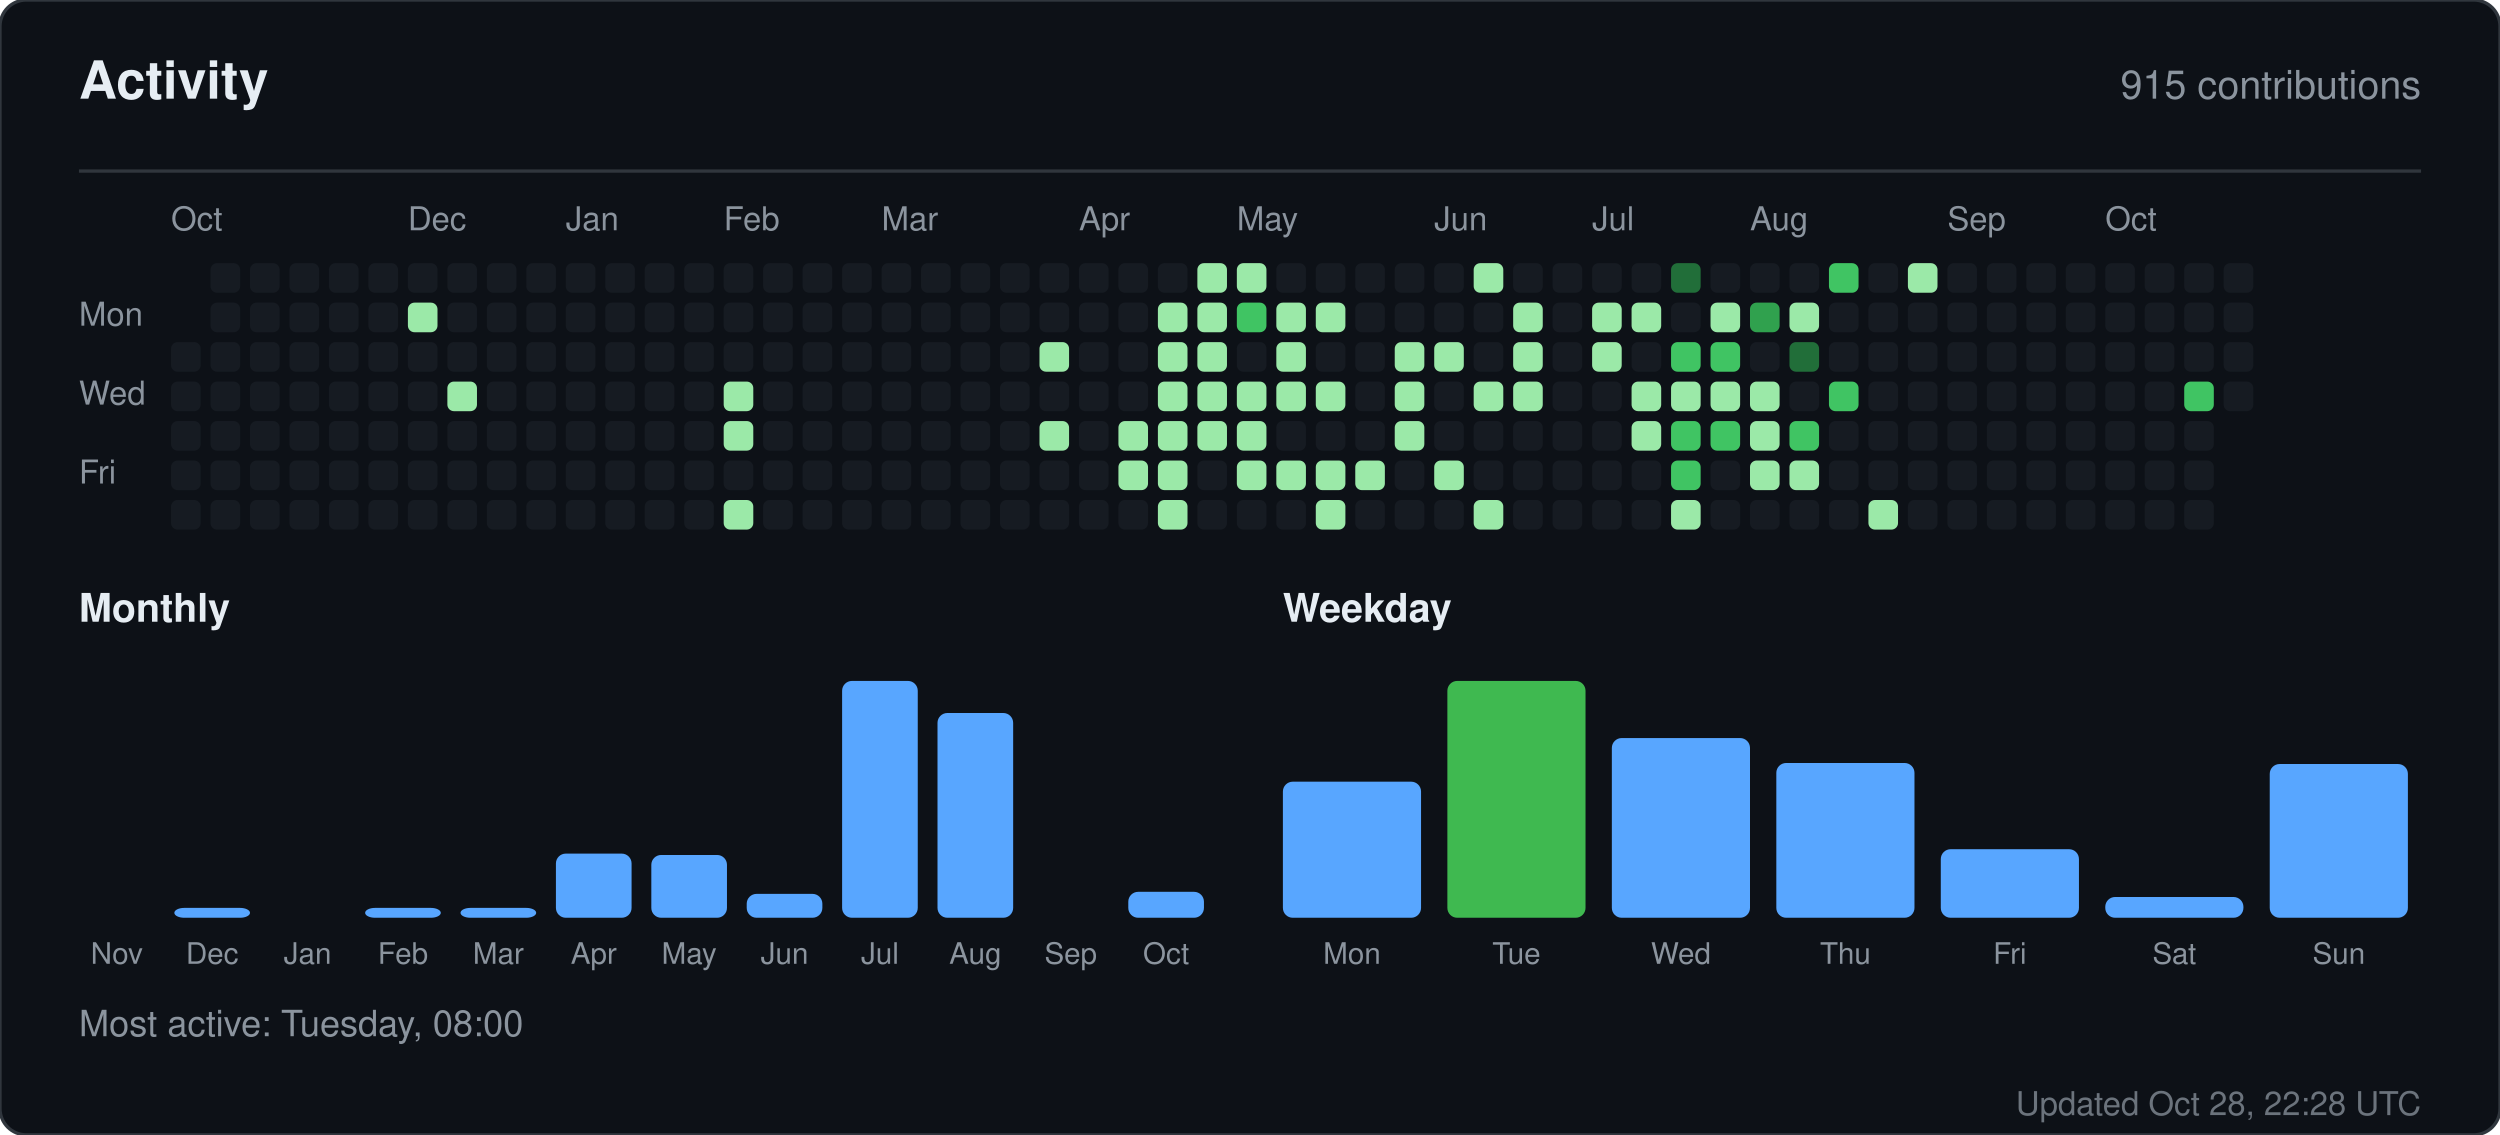
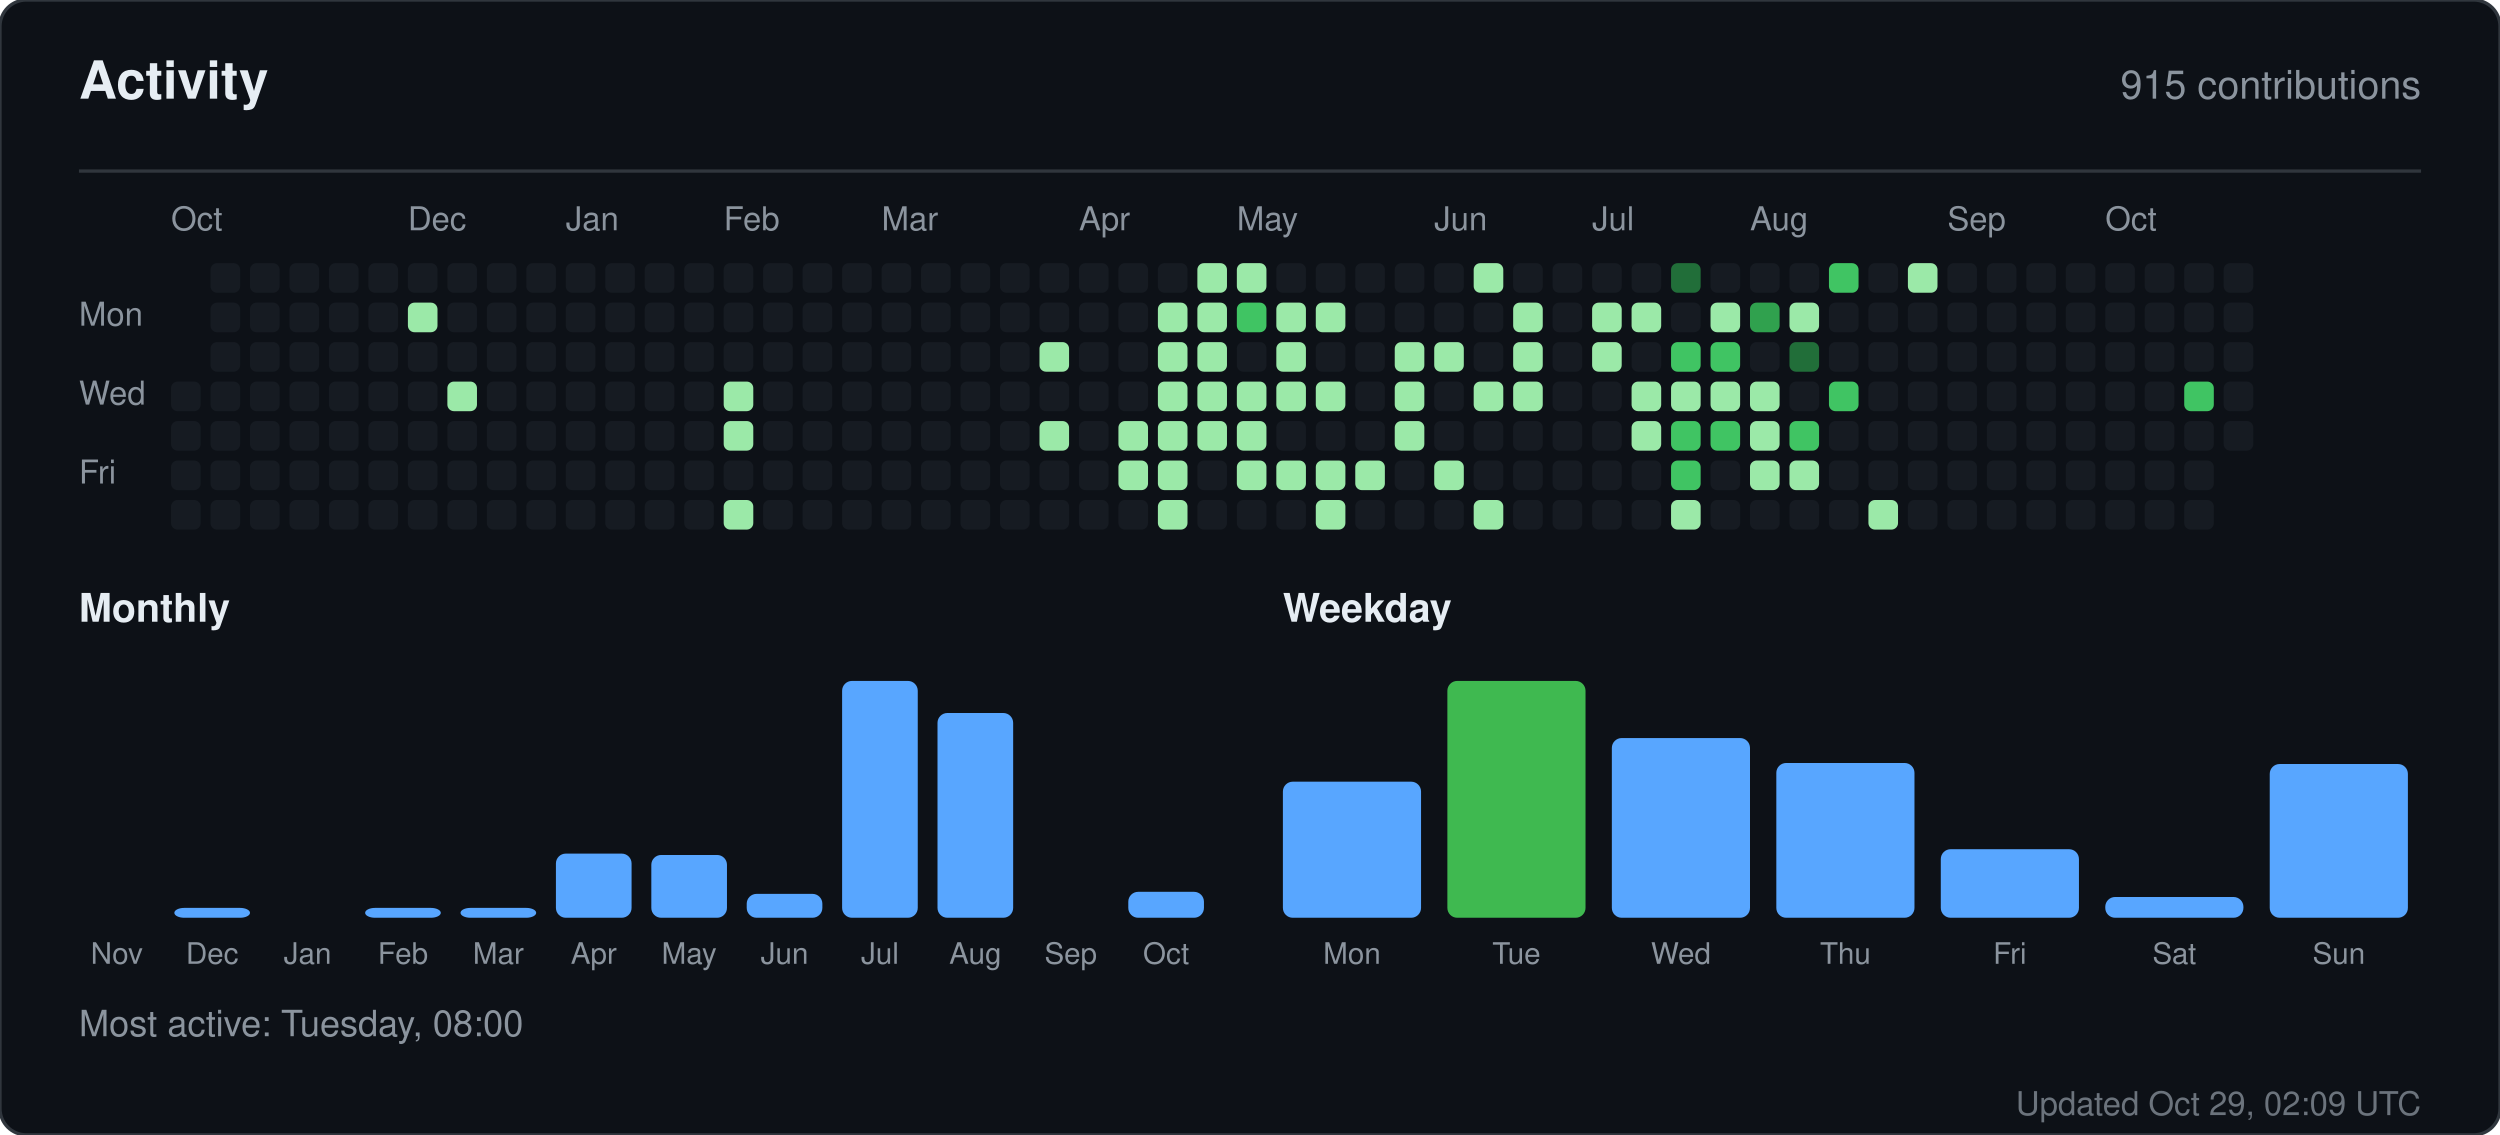
<svg xmlns="http://www.w3.org/2000/svg" width="760" height="345" viewBox="0 0 760 345" role="img" aria-label="Activity for sandiirawan12">
  <rect width="760" height="345" rx="8" fill="#0d1117" stroke="#30363d" />
  <g font-family="-apple-system, BlinkMacSystemFont, Segoe UI, Helvetica, Arial, sans-serif">
    <text x="24" y="30" fill="#e6edf3" font-size="16" font-weight="700">Activity</text>
    <text x="736" y="30" fill="#8b949e" font-size="12" text-anchor="end">915 contributions</text>
    <line x1="24" y1="52" x2="736" y2="52" stroke="#30363d" />
    <text x="52" y="70" fill="#8b949e" font-size="10">Oct</text>
    <text x="124" y="70" fill="#8b949e" font-size="10">Dec</text>
    <text x="172" y="70" fill="#8b949e" font-size="10">Jan</text>
    <text x="220" y="70" fill="#8b949e" font-size="10">Feb</text>
    <text x="268" y="70" fill="#8b949e" font-size="10">Mar</text>
    <text x="328" y="70" fill="#8b949e" font-size="10">Apr</text>
    <text x="376" y="70" fill="#8b949e" font-size="10">May</text>
    <text x="436" y="70" fill="#8b949e" font-size="10">Jun</text>
    <text x="484" y="70" fill="#8b949e" font-size="10">Jul</text>
    <text x="532" y="70" fill="#8b949e" font-size="10">Aug</text>
    <text x="592" y="70" fill="#8b949e" font-size="10">Sep</text>
    <text x="640" y="70" fill="#8b949e" font-size="10">Oct</text>
    <text x="24" y="99" fill="#8b949e" font-size="10">Mon</text>
    <text x="24" y="123" fill="#8b949e" font-size="10">Wed</text>
    <text x="24" y="147" fill="#8b949e" font-size="10">Fri</text>
-     <rect x="52" y="104" width="9" height="9" rx="2" fill="#161b22" />
    <rect x="52" y="116" width="9" height="9" rx="2" fill="#161b22" />
    <rect x="52" y="128" width="9" height="9" rx="2" fill="#161b22" />
    <rect x="52" y="140" width="9" height="9" rx="2" fill="#161b22" />
    <rect x="52" y="152" width="9" height="9" rx="2" fill="#161b22" />
    <rect x="64" y="80" width="9" height="9" rx="2" fill="#161b22" />
    <rect x="64" y="92" width="9" height="9" rx="2" fill="#161b22" />
    <rect x="64" y="104" width="9" height="9" rx="2" fill="#161b22" />
    <rect x="64" y="116" width="9" height="9" rx="2" fill="#161b22" />
    <rect x="64" y="128" width="9" height="9" rx="2" fill="#161b22" />
    <rect x="64" y="140" width="9" height="9" rx="2" fill="#161b22" />
    <rect x="64" y="152" width="9" height="9" rx="2" fill="#161b22" />
    <rect x="76" y="80" width="9" height="9" rx="2" fill="#161b22" />
    <rect x="76" y="92" width="9" height="9" rx="2" fill="#161b22" />
    <rect x="76" y="104" width="9" height="9" rx="2" fill="#161b22" />
    <rect x="76" y="116" width="9" height="9" rx="2" fill="#161b22" />
    <rect x="76" y="128" width="9" height="9" rx="2" fill="#161b22" />
    <rect x="76" y="140" width="9" height="9" rx="2" fill="#161b22" />
    <rect x="76" y="152" width="9" height="9" rx="2" fill="#161b22" />
    <rect x="88" y="80" width="9" height="9" rx="2" fill="#161b22" />
    <rect x="88" y="92" width="9" height="9" rx="2" fill="#161b22" />
    <rect x="88" y="104" width="9" height="9" rx="2" fill="#161b22" />
    <rect x="88" y="116" width="9" height="9" rx="2" fill="#161b22" />
    <rect x="88" y="128" width="9" height="9" rx="2" fill="#161b22" />
    <rect x="88" y="140" width="9" height="9" rx="2" fill="#161b22" />
    <rect x="88" y="152" width="9" height="9" rx="2" fill="#161b22" />
    <rect x="100" y="80" width="9" height="9" rx="2" fill="#161b22" />
    <rect x="100" y="92" width="9" height="9" rx="2" fill="#161b22" />
    <rect x="100" y="104" width="9" height="9" rx="2" fill="#161b22" />
    <rect x="100" y="116" width="9" height="9" rx="2" fill="#161b22" />
    <rect x="100" y="128" width="9" height="9" rx="2" fill="#161b22" />
    <rect x="100" y="140" width="9" height="9" rx="2" fill="#161b22" />
    <rect x="100" y="152" width="9" height="9" rx="2" fill="#161b22" />
    <rect x="112" y="80" width="9" height="9" rx="2" fill="#161b22" />
    <rect x="112" y="92" width="9" height="9" rx="2" fill="#161b22" />
    <rect x="112" y="104" width="9" height="9" rx="2" fill="#161b22" />
    <rect x="112" y="116" width="9" height="9" rx="2" fill="#161b22" />
    <rect x="112" y="128" width="9" height="9" rx="2" fill="#161b22" />
    <rect x="112" y="140" width="9" height="9" rx="2" fill="#161b22" />
    <rect x="112" y="152" width="9" height="9" rx="2" fill="#161b22" />
    <rect x="124" y="80" width="9" height="9" rx="2" fill="#161b22" />
    <rect x="124" y="92" width="9" height="9" rx="2" fill="#9be9a8" />
    <rect x="124" y="104" width="9" height="9" rx="2" fill="#161b22" />
    <rect x="124" y="116" width="9" height="9" rx="2" fill="#161b22" />
    <rect x="124" y="128" width="9" height="9" rx="2" fill="#161b22" />
    <rect x="124" y="140" width="9" height="9" rx="2" fill="#161b22" />
    <rect x="124" y="152" width="9" height="9" rx="2" fill="#161b22" />
    <rect x="136" y="80" width="9" height="9" rx="2" fill="#161b22" />
    <rect x="136" y="92" width="9" height="9" rx="2" fill="#161b22" />
    <rect x="136" y="104" width="9" height="9" rx="2" fill="#161b22" />
    <rect x="136" y="116" width="9" height="9" rx="2" fill="#9be9a8" />
    <rect x="136" y="128" width="9" height="9" rx="2" fill="#161b22" />
    <rect x="136" y="140" width="9" height="9" rx="2" fill="#161b22" />
    <rect x="136" y="152" width="9" height="9" rx="2" fill="#161b22" />
    <rect x="148" y="80" width="9" height="9" rx="2" fill="#161b22" />
    <rect x="148" y="92" width="9" height="9" rx="2" fill="#161b22" />
    <rect x="148" y="104" width="9" height="9" rx="2" fill="#161b22" />
    <rect x="148" y="116" width="9" height="9" rx="2" fill="#161b22" />
    <rect x="148" y="128" width="9" height="9" rx="2" fill="#161b22" />
    <rect x="148" y="140" width="9" height="9" rx="2" fill="#161b22" />
    <rect x="148" y="152" width="9" height="9" rx="2" fill="#161b22" />
    <rect x="160" y="80" width="9" height="9" rx="2" fill="#161b22" />
    <rect x="160" y="92" width="9" height="9" rx="2" fill="#161b22" />
    <rect x="160" y="104" width="9" height="9" rx="2" fill="#161b22" />
    <rect x="160" y="116" width="9" height="9" rx="2" fill="#161b22" />
    <rect x="160" y="128" width="9" height="9" rx="2" fill="#161b22" />
    <rect x="160" y="140" width="9" height="9" rx="2" fill="#161b22" />
    <rect x="160" y="152" width="9" height="9" rx="2" fill="#161b22" />
    <rect x="172" y="80" width="9" height="9" rx="2" fill="#161b22" />
    <rect x="172" y="92" width="9" height="9" rx="2" fill="#161b22" />
    <rect x="172" y="104" width="9" height="9" rx="2" fill="#161b22" />
    <rect x="172" y="116" width="9" height="9" rx="2" fill="#161b22" />
    <rect x="172" y="128" width="9" height="9" rx="2" fill="#161b22" />
    <rect x="172" y="140" width="9" height="9" rx="2" fill="#161b22" />
    <rect x="172" y="152" width="9" height="9" rx="2" fill="#161b22" />
    <rect x="184" y="80" width="9" height="9" rx="2" fill="#161b22" />
    <rect x="184" y="92" width="9" height="9" rx="2" fill="#161b22" />
    <rect x="184" y="104" width="9" height="9" rx="2" fill="#161b22" />
    <rect x="184" y="116" width="9" height="9" rx="2" fill="#161b22" />
    <rect x="184" y="128" width="9" height="9" rx="2" fill="#161b22" />
    <rect x="184" y="140" width="9" height="9" rx="2" fill="#161b22" />
    <rect x="184" y="152" width="9" height="9" rx="2" fill="#161b22" />
    <rect x="196" y="80" width="9" height="9" rx="2" fill="#161b22" />
    <rect x="196" y="92" width="9" height="9" rx="2" fill="#161b22" />
    <rect x="196" y="104" width="9" height="9" rx="2" fill="#161b22" />
    <rect x="196" y="116" width="9" height="9" rx="2" fill="#161b22" />
    <rect x="196" y="128" width="9" height="9" rx="2" fill="#161b22" />
    <rect x="196" y="140" width="9" height="9" rx="2" fill="#161b22" />
    <rect x="196" y="152" width="9" height="9" rx="2" fill="#161b22" />
    <rect x="208" y="80" width="9" height="9" rx="2" fill="#161b22" />
    <rect x="208" y="92" width="9" height="9" rx="2" fill="#161b22" />
    <rect x="208" y="104" width="9" height="9" rx="2" fill="#161b22" />
    <rect x="208" y="116" width="9" height="9" rx="2" fill="#161b22" />
    <rect x="208" y="128" width="9" height="9" rx="2" fill="#161b22" />
    <rect x="208" y="140" width="9" height="9" rx="2" fill="#161b22" />
    <rect x="208" y="152" width="9" height="9" rx="2" fill="#161b22" />
    <rect x="220" y="80" width="9" height="9" rx="2" fill="#161b22" />
    <rect x="220" y="92" width="9" height="9" rx="2" fill="#161b22" />
    <rect x="220" y="104" width="9" height="9" rx="2" fill="#161b22" />
    <rect x="220" y="116" width="9" height="9" rx="2" fill="#9be9a8" />
    <rect x="220" y="128" width="9" height="9" rx="2" fill="#9be9a8" />
    <rect x="220" y="140" width="9" height="9" rx="2" fill="#161b22" />
    <rect x="220" y="152" width="9" height="9" rx="2" fill="#9be9a8" />
    <rect x="232" y="80" width="9" height="9" rx="2" fill="#161b22" />
    <rect x="232" y="92" width="9" height="9" rx="2" fill="#161b22" />
    <rect x="232" y="104" width="9" height="9" rx="2" fill="#161b22" />
    <rect x="232" y="116" width="9" height="9" rx="2" fill="#161b22" />
    <rect x="232" y="128" width="9" height="9" rx="2" fill="#161b22" />
    <rect x="232" y="140" width="9" height="9" rx="2" fill="#161b22" />
    <rect x="232" y="152" width="9" height="9" rx="2" fill="#161b22" />
    <rect x="244" y="80" width="9" height="9" rx="2" fill="#161b22" />
    <rect x="244" y="92" width="9" height="9" rx="2" fill="#161b22" />
    <rect x="244" y="104" width="9" height="9" rx="2" fill="#161b22" />
    <rect x="244" y="116" width="9" height="9" rx="2" fill="#161b22" />
    <rect x="244" y="128" width="9" height="9" rx="2" fill="#161b22" />
    <rect x="244" y="140" width="9" height="9" rx="2" fill="#161b22" />
    <rect x="244" y="152" width="9" height="9" rx="2" fill="#161b22" />
    <rect x="256" y="80" width="9" height="9" rx="2" fill="#161b22" />
    <rect x="256" y="92" width="9" height="9" rx="2" fill="#161b22" />
    <rect x="256" y="104" width="9" height="9" rx="2" fill="#161b22" />
    <rect x="256" y="116" width="9" height="9" rx="2" fill="#161b22" />
    <rect x="256" y="128" width="9" height="9" rx="2" fill="#161b22" />
    <rect x="256" y="140" width="9" height="9" rx="2" fill="#161b22" />
    <rect x="256" y="152" width="9" height="9" rx="2" fill="#161b22" />
    <rect x="268" y="80" width="9" height="9" rx="2" fill="#161b22" />
    <rect x="268" y="92" width="9" height="9" rx="2" fill="#161b22" />
    <rect x="268" y="104" width="9" height="9" rx="2" fill="#161b22" />
    <rect x="268" y="116" width="9" height="9" rx="2" fill="#161b22" />
    <rect x="268" y="128" width="9" height="9" rx="2" fill="#161b22" />
    <rect x="268" y="140" width="9" height="9" rx="2" fill="#161b22" />
    <rect x="268" y="152" width="9" height="9" rx="2" fill="#161b22" />
    <rect x="280" y="80" width="9" height="9" rx="2" fill="#161b22" />
    <rect x="280" y="92" width="9" height="9" rx="2" fill="#161b22" />
    <rect x="280" y="104" width="9" height="9" rx="2" fill="#161b22" />
    <rect x="280" y="116" width="9" height="9" rx="2" fill="#161b22" />
    <rect x="280" y="128" width="9" height="9" rx="2" fill="#161b22" />
    <rect x="280" y="140" width="9" height="9" rx="2" fill="#161b22" />
    <rect x="280" y="152" width="9" height="9" rx="2" fill="#161b22" />
    <rect x="292" y="80" width="9" height="9" rx="2" fill="#161b22" />
    <rect x="292" y="92" width="9" height="9" rx="2" fill="#161b22" />
    <rect x="292" y="104" width="9" height="9" rx="2" fill="#161b22" />
    <rect x="292" y="116" width="9" height="9" rx="2" fill="#161b22" />
    <rect x="292" y="128" width="9" height="9" rx="2" fill="#161b22" />
    <rect x="292" y="140" width="9" height="9" rx="2" fill="#161b22" />
    <rect x="292" y="152" width="9" height="9" rx="2" fill="#161b22" />
    <rect x="304" y="80" width="9" height="9" rx="2" fill="#161b22" />
    <rect x="304" y="92" width="9" height="9" rx="2" fill="#161b22" />
    <rect x="304" y="104" width="9" height="9" rx="2" fill="#161b22" />
    <rect x="304" y="116" width="9" height="9" rx="2" fill="#161b22" />
    <rect x="304" y="128" width="9" height="9" rx="2" fill="#161b22" />
    <rect x="304" y="140" width="9" height="9" rx="2" fill="#161b22" />
    <rect x="304" y="152" width="9" height="9" rx="2" fill="#161b22" />
    <rect x="316" y="80" width="9" height="9" rx="2" fill="#161b22" />
    <rect x="316" y="92" width="9" height="9" rx="2" fill="#161b22" />
    <rect x="316" y="104" width="9" height="9" rx="2" fill="#9be9a8" />
    <rect x="316" y="116" width="9" height="9" rx="2" fill="#161b22" />
    <rect x="316" y="128" width="9" height="9" rx="2" fill="#9be9a8" />
    <rect x="316" y="140" width="9" height="9" rx="2" fill="#161b22" />
    <rect x="316" y="152" width="9" height="9" rx="2" fill="#161b22" />
    <rect x="328" y="80" width="9" height="9" rx="2" fill="#161b22" />
    <rect x="328" y="92" width="9" height="9" rx="2" fill="#161b22" />
    <rect x="328" y="104" width="9" height="9" rx="2" fill="#161b22" />
    <rect x="328" y="116" width="9" height="9" rx="2" fill="#161b22" />
    <rect x="328" y="128" width="9" height="9" rx="2" fill="#161b22" />
    <rect x="328" y="140" width="9" height="9" rx="2" fill="#161b22" />
    <rect x="328" y="152" width="9" height="9" rx="2" fill="#161b22" />
    <rect x="340" y="80" width="9" height="9" rx="2" fill="#161b22" />
    <rect x="340" y="92" width="9" height="9" rx="2" fill="#161b22" />
    <rect x="340" y="104" width="9" height="9" rx="2" fill="#161b22" />
    <rect x="340" y="116" width="9" height="9" rx="2" fill="#161b22" />
    <rect x="340" y="128" width="9" height="9" rx="2" fill="#9be9a8" />
    <rect x="340" y="140" width="9" height="9" rx="2" fill="#9be9a8" />
    <rect x="340" y="152" width="9" height="9" rx="2" fill="#161b22" />
    <rect x="352" y="80" width="9" height="9" rx="2" fill="#161b22" />
    <rect x="352" y="92" width="9" height="9" rx="2" fill="#9be9a8" />
    <rect x="352" y="104" width="9" height="9" rx="2" fill="#9be9a8" />
    <rect x="352" y="116" width="9" height="9" rx="2" fill="#9be9a8" />
    <rect x="352" y="128" width="9" height="9" rx="2" fill="#9be9a8" />
    <rect x="352" y="140" width="9" height="9" rx="2" fill="#9be9a8" />
    <rect x="352" y="152" width="9" height="9" rx="2" fill="#9be9a8" />
    <rect x="364" y="80" width="9" height="9" rx="2" fill="#9be9a8" />
    <rect x="364" y="92" width="9" height="9" rx="2" fill="#9be9a8" />
    <rect x="364" y="104" width="9" height="9" rx="2" fill="#9be9a8" />
    <rect x="364" y="116" width="9" height="9" rx="2" fill="#9be9a8" />
    <rect x="364" y="128" width="9" height="9" rx="2" fill="#9be9a8" />
    <rect x="364" y="140" width="9" height="9" rx="2" fill="#161b22" />
    <rect x="364" y="152" width="9" height="9" rx="2" fill="#161b22" />
    <rect x="376" y="80" width="9" height="9" rx="2" fill="#9be9a8" />
    <rect x="376" y="92" width="9" height="9" rx="2" fill="#40c463" />
    <rect x="376" y="104" width="9" height="9" rx="2" fill="#161b22" />
    <rect x="376" y="116" width="9" height="9" rx="2" fill="#9be9a8" />
    <rect x="376" y="128" width="9" height="9" rx="2" fill="#9be9a8" />
    <rect x="376" y="140" width="9" height="9" rx="2" fill="#9be9a8" />
    <rect x="376" y="152" width="9" height="9" rx="2" fill="#161b22" />
    <rect x="388" y="80" width="9" height="9" rx="2" fill="#161b22" />
    <rect x="388" y="92" width="9" height="9" rx="2" fill="#9be9a8" />
    <rect x="388" y="104" width="9" height="9" rx="2" fill="#9be9a8" />
    <rect x="388" y="116" width="9" height="9" rx="2" fill="#9be9a8" />
    <rect x="388" y="128" width="9" height="9" rx="2" fill="#161b22" />
    <rect x="388" y="140" width="9" height="9" rx="2" fill="#9be9a8" />
    <rect x="388" y="152" width="9" height="9" rx="2" fill="#161b22" />
    <rect x="400" y="80" width="9" height="9" rx="2" fill="#161b22" />
    <rect x="400" y="92" width="9" height="9" rx="2" fill="#9be9a8" />
    <rect x="400" y="104" width="9" height="9" rx="2" fill="#161b22" />
    <rect x="400" y="116" width="9" height="9" rx="2" fill="#9be9a8" />
    <rect x="400" y="128" width="9" height="9" rx="2" fill="#161b22" />
    <rect x="400" y="140" width="9" height="9" rx="2" fill="#9be9a8" />
    <rect x="400" y="152" width="9" height="9" rx="2" fill="#9be9a8" />
    <rect x="412" y="80" width="9" height="9" rx="2" fill="#161b22" />
    <rect x="412" y="92" width="9" height="9" rx="2" fill="#161b22" />
    <rect x="412" y="104" width="9" height="9" rx="2" fill="#161b22" />
    <rect x="412" y="116" width="9" height="9" rx="2" fill="#161b22" />
    <rect x="412" y="128" width="9" height="9" rx="2" fill="#161b22" />
    <rect x="412" y="140" width="9" height="9" rx="2" fill="#9be9a8" />
    <rect x="412" y="152" width="9" height="9" rx="2" fill="#161b22" />
    <rect x="424" y="80" width="9" height="9" rx="2" fill="#161b22" />
    <rect x="424" y="92" width="9" height="9" rx="2" fill="#161b22" />
    <rect x="424" y="104" width="9" height="9" rx="2" fill="#9be9a8" />
    <rect x="424" y="116" width="9" height="9" rx="2" fill="#9be9a8" />
    <rect x="424" y="128" width="9" height="9" rx="2" fill="#9be9a8" />
    <rect x="424" y="140" width="9" height="9" rx="2" fill="#161b22" />
    <rect x="424" y="152" width="9" height="9" rx="2" fill="#161b22" />
    <rect x="436" y="80" width="9" height="9" rx="2" fill="#161b22" />
    <rect x="436" y="92" width="9" height="9" rx="2" fill="#161b22" />
    <rect x="436" y="104" width="9" height="9" rx="2" fill="#9be9a8" />
    <rect x="436" y="116" width="9" height="9" rx="2" fill="#161b22" />
    <rect x="436" y="128" width="9" height="9" rx="2" fill="#161b22" />
    <rect x="436" y="140" width="9" height="9" rx="2" fill="#9be9a8" />
    <rect x="436" y="152" width="9" height="9" rx="2" fill="#161b22" />
    <rect x="448" y="80" width="9" height="9" rx="2" fill="#9be9a8" />
    <rect x="448" y="92" width="9" height="9" rx="2" fill="#161b22" />
    <rect x="448" y="104" width="9" height="9" rx="2" fill="#161b22" />
    <rect x="448" y="116" width="9" height="9" rx="2" fill="#9be9a8" />
    <rect x="448" y="128" width="9" height="9" rx="2" fill="#161b22" />
    <rect x="448" y="140" width="9" height="9" rx="2" fill="#161b22" />
    <rect x="448" y="152" width="9" height="9" rx="2" fill="#9be9a8" />
    <rect x="460" y="80" width="9" height="9" rx="2" fill="#161b22" />
    <rect x="460" y="92" width="9" height="9" rx="2" fill="#9be9a8" />
    <rect x="460" y="104" width="9" height="9" rx="2" fill="#9be9a8" />
    <rect x="460" y="116" width="9" height="9" rx="2" fill="#9be9a8" />
    <rect x="460" y="128" width="9" height="9" rx="2" fill="#161b22" />
    <rect x="460" y="140" width="9" height="9" rx="2" fill="#161b22" />
    <rect x="460" y="152" width="9" height="9" rx="2" fill="#161b22" />
    <rect x="472" y="80" width="9" height="9" rx="2" fill="#161b22" />
    <rect x="472" y="92" width="9" height="9" rx="2" fill="#161b22" />
    <rect x="472" y="104" width="9" height="9" rx="2" fill="#161b22" />
    <rect x="472" y="116" width="9" height="9" rx="2" fill="#161b22" />
    <rect x="472" y="128" width="9" height="9" rx="2" fill="#161b22" />
    <rect x="472" y="140" width="9" height="9" rx="2" fill="#161b22" />
    <rect x="472" y="152" width="9" height="9" rx="2" fill="#161b22" />
    <rect x="484" y="80" width="9" height="9" rx="2" fill="#161b22" />
    <rect x="484" y="92" width="9" height="9" rx="2" fill="#9be9a8" />
    <rect x="484" y="104" width="9" height="9" rx="2" fill="#9be9a8" />
    <rect x="484" y="116" width="9" height="9" rx="2" fill="#161b22" />
    <rect x="484" y="128" width="9" height="9" rx="2" fill="#161b22" />
    <rect x="484" y="140" width="9" height="9" rx="2" fill="#161b22" />
    <rect x="484" y="152" width="9" height="9" rx="2" fill="#161b22" />
    <rect x="496" y="80" width="9" height="9" rx="2" fill="#161b22" />
    <rect x="496" y="92" width="9" height="9" rx="2" fill="#9be9a8" />
    <rect x="496" y="104" width="9" height="9" rx="2" fill="#161b22" />
    <rect x="496" y="116" width="9" height="9" rx="2" fill="#9be9a8" />
    <rect x="496" y="128" width="9" height="9" rx="2" fill="#9be9a8" />
    <rect x="496" y="140" width="9" height="9" rx="2" fill="#161b22" />
    <rect x="496" y="152" width="9" height="9" rx="2" fill="#161b22" />
    <rect x="508" y="80" width="9" height="9" rx="2" fill="#216e39" />
    <rect x="508" y="92" width="9" height="9" rx="2" fill="#161b22" />
    <rect x="508" y="104" width="9" height="9" rx="2" fill="#40c463" />
    <rect x="508" y="116" width="9" height="9" rx="2" fill="#9be9a8" />
    <rect x="508" y="128" width="9" height="9" rx="2" fill="#40c463" />
    <rect x="508" y="140" width="9" height="9" rx="2" fill="#40c463" />
    <rect x="508" y="152" width="9" height="9" rx="2" fill="#9be9a8" />
    <rect x="520" y="80" width="9" height="9" rx="2" fill="#161b22" />
    <rect x="520" y="92" width="9" height="9" rx="2" fill="#9be9a8" />
    <rect x="520" y="104" width="9" height="9" rx="2" fill="#40c463" />
    <rect x="520" y="116" width="9" height="9" rx="2" fill="#9be9a8" />
    <rect x="520" y="128" width="9" height="9" rx="2" fill="#40c463" />
    <rect x="520" y="140" width="9" height="9" rx="2" fill="#161b22" />
    <rect x="520" y="152" width="9" height="9" rx="2" fill="#161b22" />
    <rect x="532" y="80" width="9" height="9" rx="2" fill="#161b22" />
    <rect x="532" y="92" width="9" height="9" rx="2" fill="#30a14e" />
    <rect x="532" y="104" width="9" height="9" rx="2" fill="#161b22" />
    <rect x="532" y="116" width="9" height="9" rx="2" fill="#9be9a8" />
    <rect x="532" y="128" width="9" height="9" rx="2" fill="#9be9a8" />
    <rect x="532" y="140" width="9" height="9" rx="2" fill="#9be9a8" />
    <rect x="532" y="152" width="9" height="9" rx="2" fill="#161b22" />
    <rect x="544" y="80" width="9" height="9" rx="2" fill="#161b22" />
    <rect x="544" y="92" width="9" height="9" rx="2" fill="#9be9a8" />
    <rect x="544" y="104" width="9" height="9" rx="2" fill="#216e39" />
    <rect x="544" y="116" width="9" height="9" rx="2" fill="#161b22" />
    <rect x="544" y="128" width="9" height="9" rx="2" fill="#40c463" />
    <rect x="544" y="140" width="9" height="9" rx="2" fill="#9be9a8" />
    <rect x="544" y="152" width="9" height="9" rx="2" fill="#161b22" />
    <rect x="556" y="80" width="9" height="9" rx="2" fill="#40c463" />
    <rect x="556" y="92" width="9" height="9" rx="2" fill="#161b22" />
    <rect x="556" y="104" width="9" height="9" rx="2" fill="#161b22" />
    <rect x="556" y="116" width="9" height="9" rx="2" fill="#40c463" />
    <rect x="556" y="128" width="9" height="9" rx="2" fill="#161b22" />
    <rect x="556" y="140" width="9" height="9" rx="2" fill="#161b22" />
    <rect x="556" y="152" width="9" height="9" rx="2" fill="#161b22" />
    <rect x="568" y="80" width="9" height="9" rx="2" fill="#161b22" />
    <rect x="568" y="92" width="9" height="9" rx="2" fill="#161b22" />
    <rect x="568" y="104" width="9" height="9" rx="2" fill="#161b22" />
    <rect x="568" y="116" width="9" height="9" rx="2" fill="#161b22" />
    <rect x="568" y="128" width="9" height="9" rx="2" fill="#161b22" />
    <rect x="568" y="140" width="9" height="9" rx="2" fill="#161b22" />
    <rect x="568" y="152" width="9" height="9" rx="2" fill="#9be9a8" />
    <rect x="580" y="80" width="9" height="9" rx="2" fill="#9be9a8" />
    <rect x="580" y="92" width="9" height="9" rx="2" fill="#161b22" />
    <rect x="580" y="104" width="9" height="9" rx="2" fill="#161b22" />
    <rect x="580" y="116" width="9" height="9" rx="2" fill="#161b22" />
    <rect x="580" y="128" width="9" height="9" rx="2" fill="#161b22" />
    <rect x="580" y="140" width="9" height="9" rx="2" fill="#161b22" />
    <rect x="580" y="152" width="9" height="9" rx="2" fill="#161b22" />
    <rect x="592" y="80" width="9" height="9" rx="2" fill="#161b22" />
    <rect x="592" y="92" width="9" height="9" rx="2" fill="#161b22" />
    <rect x="592" y="104" width="9" height="9" rx="2" fill="#161b22" />
    <rect x="592" y="116" width="9" height="9" rx="2" fill="#161b22" />
    <rect x="592" y="128" width="9" height="9" rx="2" fill="#161b22" />
    <rect x="592" y="140" width="9" height="9" rx="2" fill="#161b22" />
    <rect x="592" y="152" width="9" height="9" rx="2" fill="#161b22" />
    <rect x="604" y="80" width="9" height="9" rx="2" fill="#161b22" />
    <rect x="604" y="92" width="9" height="9" rx="2" fill="#161b22" />
    <rect x="604" y="104" width="9" height="9" rx="2" fill="#161b22" />
    <rect x="604" y="116" width="9" height="9" rx="2" fill="#161b22" />
    <rect x="604" y="128" width="9" height="9" rx="2" fill="#161b22" />
    <rect x="604" y="140" width="9" height="9" rx="2" fill="#161b22" />
    <rect x="604" y="152" width="9" height="9" rx="2" fill="#161b22" />
    <rect x="616" y="80" width="9" height="9" rx="2" fill="#161b22" />
    <rect x="616" y="92" width="9" height="9" rx="2" fill="#161b22" />
    <rect x="616" y="104" width="9" height="9" rx="2" fill="#161b22" />
    <rect x="616" y="116" width="9" height="9" rx="2" fill="#161b22" />
    <rect x="616" y="128" width="9" height="9" rx="2" fill="#161b22" />
    <rect x="616" y="140" width="9" height="9" rx="2" fill="#161b22" />
    <rect x="616" y="152" width="9" height="9" rx="2" fill="#161b22" />
    <rect x="628" y="80" width="9" height="9" rx="2" fill="#161b22" />
    <rect x="628" y="92" width="9" height="9" rx="2" fill="#161b22" />
    <rect x="628" y="104" width="9" height="9" rx="2" fill="#161b22" />
    <rect x="628" y="116" width="9" height="9" rx="2" fill="#161b22" />
    <rect x="628" y="128" width="9" height="9" rx="2" fill="#161b22" />
    <rect x="628" y="140" width="9" height="9" rx="2" fill="#161b22" />
    <rect x="628" y="152" width="9" height="9" rx="2" fill="#161b22" />
    <rect x="640" y="80" width="9" height="9" rx="2" fill="#161b22" />
    <rect x="640" y="92" width="9" height="9" rx="2" fill="#161b22" />
    <rect x="640" y="104" width="9" height="9" rx="2" fill="#161b22" />
    <rect x="640" y="116" width="9" height="9" rx="2" fill="#161b22" />
    <rect x="640" y="128" width="9" height="9" rx="2" fill="#161b22" />
    <rect x="640" y="140" width="9" height="9" rx="2" fill="#161b22" />
    <rect x="640" y="152" width="9" height="9" rx="2" fill="#161b22" />
    <rect x="652" y="80" width="9" height="9" rx="2" fill="#161b22" />
    <rect x="652" y="92" width="9" height="9" rx="2" fill="#161b22" />
    <rect x="652" y="104" width="9" height="9" rx="2" fill="#161b22" />
    <rect x="652" y="116" width="9" height="9" rx="2" fill="#161b22" />
    <rect x="652" y="128" width="9" height="9" rx="2" fill="#161b22" />
    <rect x="652" y="140" width="9" height="9" rx="2" fill="#161b22" />
    <rect x="652" y="152" width="9" height="9" rx="2" fill="#161b22" />
    <rect x="664" y="80" width="9" height="9" rx="2" fill="#161b22" />
    <rect x="664" y="92" width="9" height="9" rx="2" fill="#161b22" />
    <rect x="664" y="104" width="9" height="9" rx="2" fill="#161b22" />
    <rect x="664" y="116" width="9" height="9" rx="2" fill="#40c463" />
    <rect x="664" y="128" width="9" height="9" rx="2" fill="#161b22" />
    <rect x="664" y="140" width="9" height="9" rx="2" fill="#161b22" />
    <rect x="664" y="152" width="9" height="9" rx="2" fill="#161b22" />
    <rect x="676" y="80" width="9" height="9" rx="2" fill="#161b22" />
    <rect x="676" y="92" width="9" height="9" rx="2" fill="#161b22" />
    <rect x="676" y="104" width="9" height="9" rx="2" fill="#161b22" />
    <rect x="676" y="116" width="9" height="9" rx="2" fill="#161b22" />
+     <rect x="676" y="128" width="9" height="9" rx="2" fill="#161b22" />
    <text x="24" y="189" fill="#e6edf3" font-size="12" font-weight="600">Monthly</text>
    <text x="390" y="189" fill="#e6edf3" font-size="12" font-weight="600">Weekday</text>
    <rect x="24" y="279" width="23" height="0" rx="3" fill="#58a6ff" />
    <text x="35.5" y="293" fill="#8b949e" font-size="9" text-anchor="middle">Nov</text>
    <rect x="53" y="276" width="23" height="3" rx="3" fill="#58a6ff" />
    <text x="64.5" y="293" fill="#8b949e" font-size="9" text-anchor="middle">Dec</text>
    <rect x="82" y="279" width="23" height="0" rx="3" fill="#58a6ff" />
    <text x="93.5" y="293" fill="#8b949e" font-size="9" text-anchor="middle">Jan</text>
    <rect x="111" y="276" width="23" height="3" rx="3" fill="#58a6ff" />
    <text x="122.5" y="293" fill="#8b949e" font-size="9" text-anchor="middle">Feb</text>
    <rect x="140" y="276" width="23" height="3" rx="3" fill="#58a6ff" />
    <text x="151.5" y="293" fill="#8b949e" font-size="9" text-anchor="middle">Mar</text>
    <rect x="169" y="259.496" width="23" height="19.504" rx="3" fill="#58a6ff" />
    <text x="180.5" y="293" fill="#8b949e" font-size="9" text-anchor="middle">Apr</text>
    <rect x="198" y="259.911" width="23" height="19.089" rx="3" fill="#58a6ff" />
    <text x="209.5" y="293" fill="#8b949e" font-size="9" text-anchor="middle">May</text>
    <rect x="227" y="271.738" width="23" height="7.262" rx="3" fill="#58a6ff" />
    <text x="238.5" y="293" fill="#8b949e" font-size="9" text-anchor="middle">Jun</text>
    <rect x="256" y="207" width="23" height="72" rx="3" fill="#58a6ff" />
    <text x="267.5" y="293" fill="#8b949e" font-size="9" text-anchor="middle">Jul</text>
    <rect x="285" y="216.752" width="23" height="62.248" rx="3" fill="#58a6ff" />
    <text x="296.5" y="293" fill="#8b949e" font-size="9" text-anchor="middle">Aug</text>
    <rect x="314" y="279" width="23" height="0" rx="3" fill="#58a6ff" />
    <text x="325.5" y="293" fill="#8b949e" font-size="9" text-anchor="middle">Sep</text>
    <rect x="343" y="271.115" width="23" height="7.885" rx="3" fill="#58a6ff" />
    <text x="354.5" y="293" fill="#8b949e" font-size="9" text-anchor="middle">Oct</text>
    <rect x="390" y="237.632" width="42" height="41.368" rx="3" fill="#58a6ff" />
    <text x="411" y="293" fill="#8b949e" font-size="9" text-anchor="middle">Mon</text>
    <rect x="440" y="207" width="42" height="72" rx="3" fill="#3fb950" />
    <text x="461" y="293" fill="#8b949e" font-size="9" text-anchor="middle">Tue</text>
    <rect x="490" y="224.368" width="42" height="54.632" rx="3" fill="#58a6ff" />
    <text x="511" y="293" fill="#8b949e" font-size="9" text-anchor="middle">Wed</text>
    <rect x="540" y="231.947" width="42" height="47.053" rx="3" fill="#58a6ff" />
    <text x="561" y="293" fill="#8b949e" font-size="9" text-anchor="middle">Thu</text>
    <rect x="590" y="258.158" width="42" height="20.842" rx="3" fill="#58a6ff" />
    <text x="611" y="293" fill="#8b949e" font-size="9" text-anchor="middle">Fri</text>
    <rect x="640" y="272.684" width="42" height="6.316" rx="3" fill="#58a6ff" />
    <text x="661" y="293" fill="#8b949e" font-size="9" text-anchor="middle">Sat</text>
    <rect x="690" y="232.263" width="42" height="46.737" rx="3" fill="#58a6ff" />
    <text x="711" y="293" fill="#8b949e" font-size="9" text-anchor="middle">Sun</text>
    <text x="24" y="315" fill="#8b949e" font-size="11">Most active: Tuesday, 08:00</text>
-     <text x="736" y="339" fill="#8b949e" font-size="10" text-anchor="end" opacity="0.75">Updated Oct 28, 22:28 UTC</text>
+     <text x="736" y="339" fill="#8b949e" font-size="10" text-anchor="end" opacity="0.75">Updated Oct 29, 02:09 UTC</text>
  </g>
</svg>
